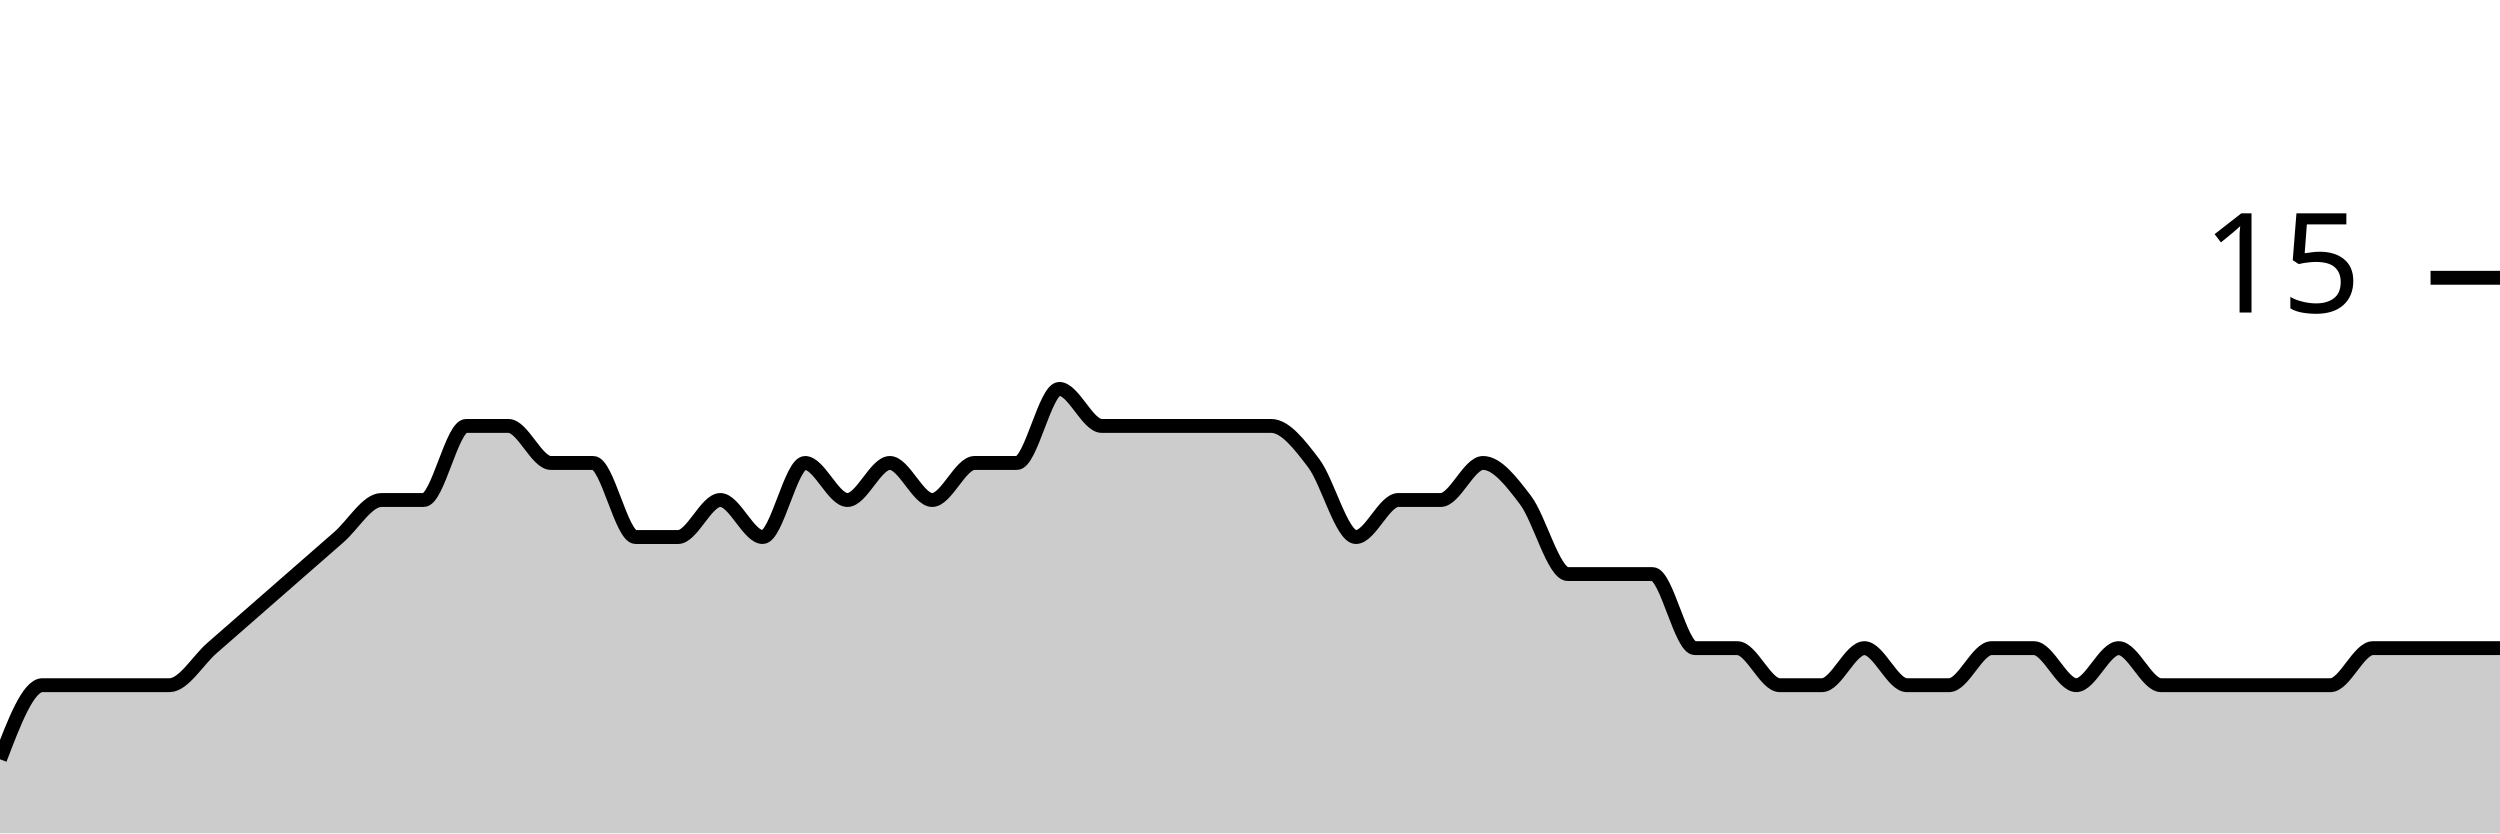
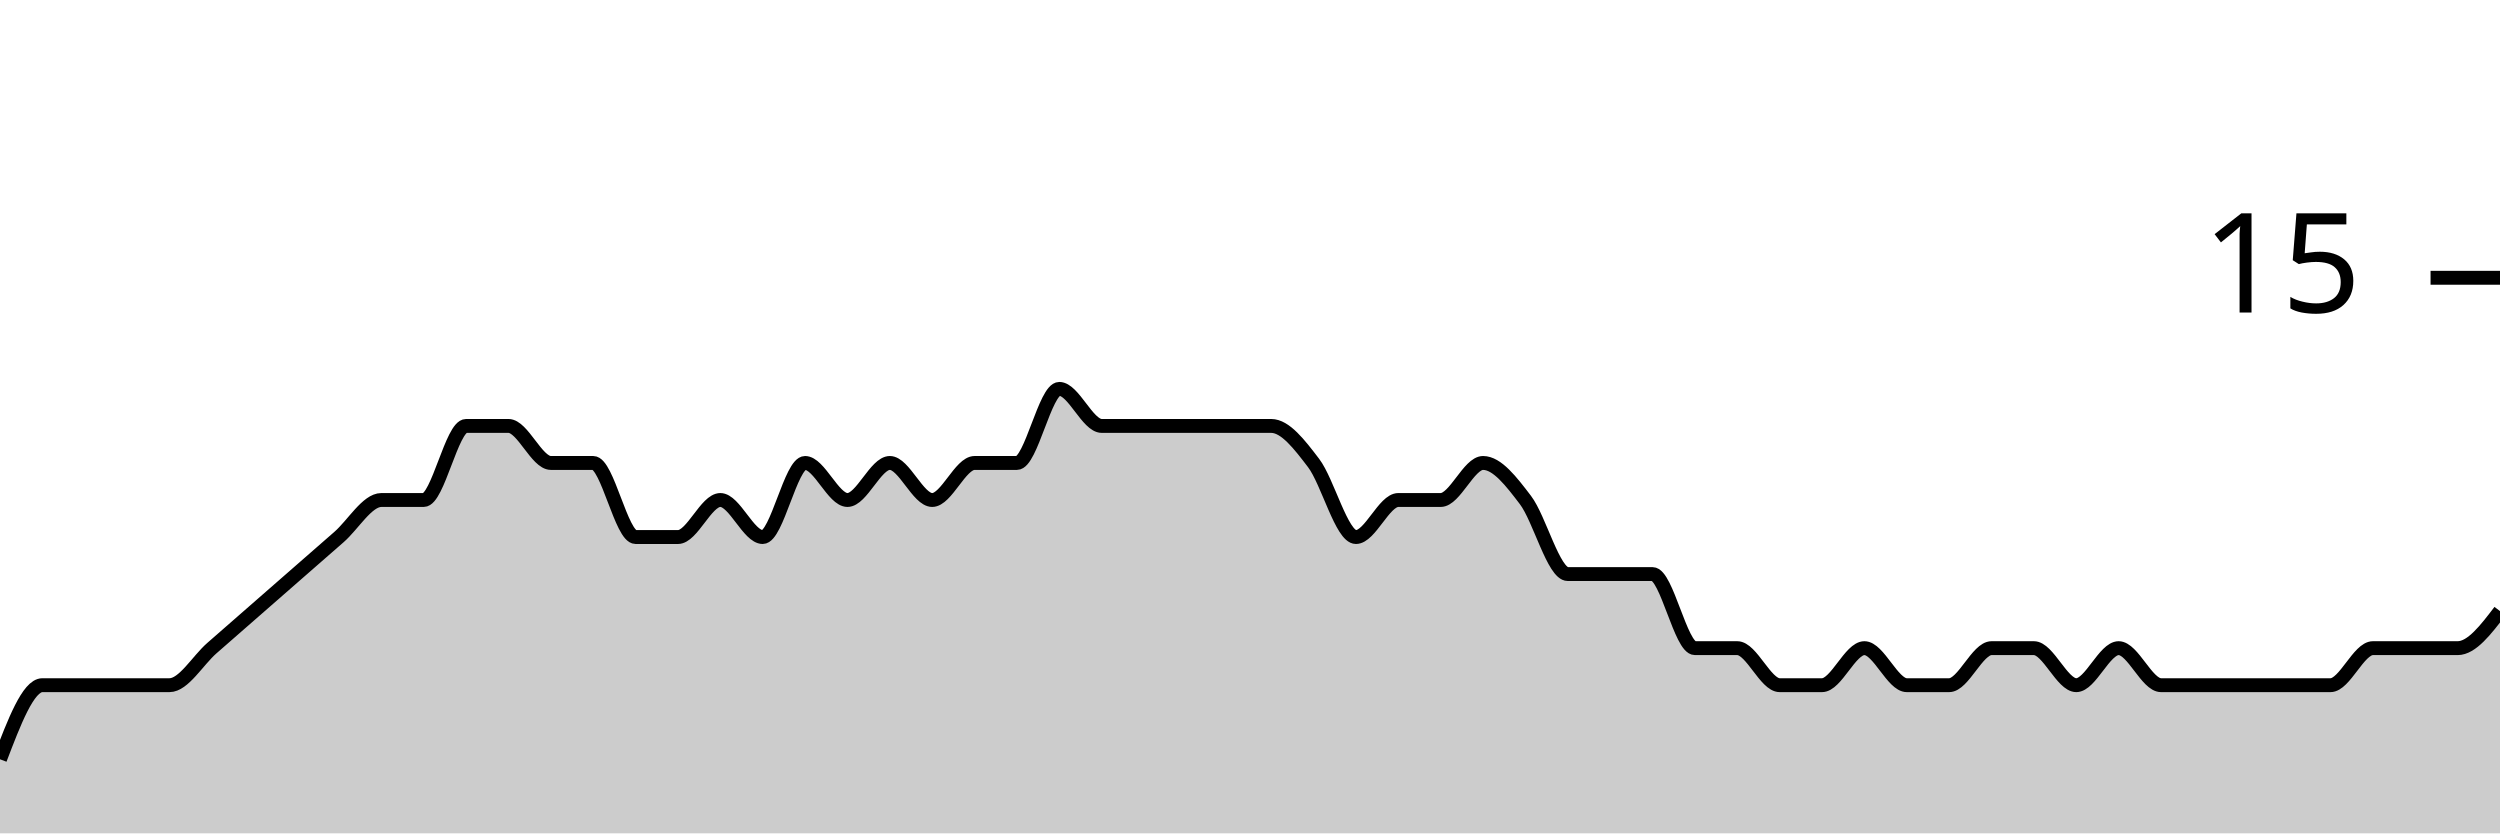
<svg xmlns="http://www.w3.org/2000/svg" viewBox="0 0 180 60">
  <g transform="translate(0,20)">
-     <path class="area" fill="rgba(0, 0, 0, 0.2)" d="M0,34.667C1.017,32,2.034,29.333,3.051,29.333C4.068,29.333,5.085,29.333,6.102,29.333C7.119,29.333,8.136,29.333,9.153,29.333C10.169,29.333,11.186,29.333,12.203,29.333C13.22,29.333,14.237,27.556,15.254,26.667C16.271,25.778,17.288,24.889,18.305,24C19.322,23.111,20.339,22.222,21.356,21.333C22.373,20.444,23.39,19.556,24.407,18.667C25.424,17.778,26.441,16,27.458,16C28.475,16,29.492,16,30.508,16C31.525,16,32.542,10.667,33.559,10.667C34.576,10.667,35.593,10.667,36.61,10.667C37.627,10.667,38.644,13.333,39.661,13.333C40.678,13.333,41.695,13.333,42.712,13.333C43.729,13.333,44.746,18.667,45.763,18.667C46.78,18.667,47.797,18.667,48.814,18.667C49.831,18.667,50.847,16,51.864,16C52.881,16,53.898,18.667,54.915,18.667C55.932,18.667,56.949,13.333,57.966,13.333C58.983,13.333,60,16,61.017,16C62.034,16,63.051,13.333,64.068,13.333C65.085,13.333,66.102,16,67.119,16C68.136,16,69.153,13.333,70.169,13.333C71.186,13.333,72.203,13.333,73.22,13.333C74.237,13.333,75.254,8,76.271,8C77.288,8,78.305,10.667,79.322,10.667C80.339,10.667,81.356,10.667,82.373,10.667C83.39,10.667,84.407,10.667,85.424,10.667C86.441,10.667,87.458,10.667,88.475,10.667C89.492,10.667,90.508,10.667,91.525,10.667C92.542,10.667,93.559,12,94.576,13.333C95.593,14.667,96.61,18.667,97.627,18.667C98.644,18.667,99.661,16,100.678,16C101.695,16,102.712,16,103.729,16C104.746,16,105.763,13.333,106.78,13.333C107.797,13.333,108.814,14.667,109.831,16C110.847,17.333,111.864,21.333,112.881,21.333C113.898,21.333,114.915,21.333,115.932,21.333C116.949,21.333,117.966,21.333,118.983,21.333C120,21.333,121.017,26.667,122.034,26.667C123.051,26.667,124.068,26.667,125.085,26.667C126.102,26.667,127.119,29.333,128.136,29.333C129.153,29.333,130.169,29.333,131.186,29.333C132.203,29.333,133.22,26.667,134.237,26.667C135.254,26.667,136.271,29.333,137.288,29.333C138.305,29.333,139.322,29.333,140.339,29.333C141.356,29.333,142.373,26.667,143.39,26.667C144.407,26.667,145.424,26.667,146.441,26.667C147.458,26.667,148.475,29.333,149.492,29.333C150.508,29.333,151.525,26.667,152.542,26.667C153.559,26.667,154.576,29.333,155.593,29.333C156.61,29.333,157.627,29.333,158.644,29.333C159.661,29.333,160.678,29.333,161.695,29.333C162.712,29.333,163.729,29.333,164.746,29.333C165.763,29.333,166.78,29.333,167.797,29.333C168.814,29.333,169.831,26.667,170.847,26.667C171.864,26.667,172.881,26.667,173.898,26.667C174.915,26.667,175.932,26.667,176.949,26.667C177.966,26.667,178.983,26.667,180,26.667L180,40C178.983,40,177.966,40,176.949,40C175.932,40,174.915,40,173.898,40C172.881,40,171.864,40,170.847,40C169.831,40,168.814,40,167.797,40C166.78,40,165.763,40,164.746,40C163.729,40,162.712,40,161.695,40C160.678,40,159.661,40,158.644,40C157.627,40,156.61,40,155.593,40C154.576,40,153.559,40,152.542,40C151.525,40,150.508,40,149.492,40C148.475,40,147.458,40,146.441,40C145.424,40,144.407,40,143.39,40C142.373,40,141.356,40,140.339,40C139.322,40,138.305,40,137.288,40C136.271,40,135.254,40,134.237,40C133.22,40,132.203,40,131.186,40C130.169,40,129.153,40,128.136,40C127.119,40,126.102,40,125.085,40C124.068,40,123.051,40,122.034,40C121.017,40,120,40,118.983,40C117.966,40,116.949,40,115.932,40C114.915,40,113.898,40,112.881,40C111.864,40,110.847,40,109.831,40C108.814,40,107.797,40,106.78,40C105.763,40,104.746,40,103.729,40C102.712,40,101.695,40,100.678,40C99.661,40,98.644,40,97.627,40C96.61,40,95.593,40,94.576,40C93.559,40,92.542,40,91.525,40C90.508,40,89.492,40,88.475,40C87.458,40,86.441,40,85.424,40C84.407,40,83.39,40,82.373,40C81.356,40,80.339,40,79.322,40C78.305,40,77.288,40,76.271,40C75.254,40,74.237,40,73.22,40C72.203,40,71.186,40,70.169,40C69.153,40,68.136,40,67.119,40C66.102,40,65.085,40,64.068,40C63.051,40,62.034,40,61.017,40C60,40,58.983,40,57.966,40C56.949,40,55.932,40,54.915,40C53.898,40,52.881,40,51.864,40C50.847,40,49.831,40,48.814,40C47.797,40,46.78,40,45.763,40C44.746,40,43.729,40,42.712,40C41.695,40,40.678,40,39.661,40C38.644,40,37.627,40,36.61,40C35.593,40,34.576,40,33.559,40C32.542,40,31.525,40,30.508,40C29.492,40,28.475,40,27.458,40C26.441,40,25.424,40,24.407,40C23.39,40,22.373,40,21.356,40C20.339,40,19.322,40,18.305,40C17.288,40,16.271,40,15.254,40C14.237,40,13.22,40,12.203,40C11.186,40,10.169,40,9.153,40C8.136,40,7.119,40,6.102,40C5.085,40,4.068,40,3.051,40C2.034,40,1.017,40,0,40Z" />
-     <path class="line" stroke="black" fill="none" d="M0,34.667C1.017,32,2.034,29.333,3.051,29.333C4.068,29.333,5.085,29.333,6.102,29.333C7.119,29.333,8.136,29.333,9.153,29.333C10.169,29.333,11.186,29.333,12.203,29.333C13.22,29.333,14.237,27.556,15.254,26.667C16.271,25.778,17.288,24.889,18.305,24C19.322,23.111,20.339,22.222,21.356,21.333C22.373,20.444,23.39,19.556,24.407,18.667C25.424,17.778,26.441,16,27.458,16C28.475,16,29.492,16,30.508,16C31.525,16,32.542,10.667,33.559,10.667C34.576,10.667,35.593,10.667,36.61,10.667C37.627,10.667,38.644,13.333,39.661,13.333C40.678,13.333,41.695,13.333,42.712,13.333C43.729,13.333,44.746,18.667,45.763,18.667C46.78,18.667,47.797,18.667,48.814,18.667C49.831,18.667,50.847,16,51.864,16C52.881,16,53.898,18.667,54.915,18.667C55.932,18.667,56.949,13.333,57.966,13.333C58.983,13.333,60,16,61.017,16C62.034,16,63.051,13.333,64.068,13.333C65.085,13.333,66.102,16,67.119,16C68.136,16,69.153,13.333,70.169,13.333C71.186,13.333,72.203,13.333,73.22,13.333C74.237,13.333,75.254,8,76.271,8C77.288,8,78.305,10.667,79.322,10.667C80.339,10.667,81.356,10.667,82.373,10.667C83.39,10.667,84.407,10.667,85.424,10.667C86.441,10.667,87.458,10.667,88.475,10.667C89.492,10.667,90.508,10.667,91.525,10.667C92.542,10.667,93.559,12,94.576,13.333C95.593,14.667,96.61,18.667,97.627,18.667C98.644,18.667,99.661,16,100.678,16C101.695,16,102.712,16,103.729,16C104.746,16,105.763,13.333,106.78,13.333C107.797,13.333,108.814,14.667,109.831,16C110.847,17.333,111.864,21.333,112.881,21.333C113.898,21.333,114.915,21.333,115.932,21.333C116.949,21.333,117.966,21.333,118.983,21.333C120,21.333,121.017,26.667,122.034,26.667C123.051,26.667,124.068,26.667,125.085,26.667C126.102,26.667,127.119,29.333,128.136,29.333C129.153,29.333,130.169,29.333,131.186,29.333C132.203,29.333,133.22,26.667,134.237,26.667C135.254,26.667,136.271,29.333,137.288,29.333C138.305,29.333,139.322,29.333,140.339,29.333C141.356,29.333,142.373,26.667,143.39,26.667C144.407,26.667,145.424,26.667,146.441,26.667C147.458,26.667,148.475,29.333,149.492,29.333C150.508,29.333,151.525,26.667,152.542,26.667C153.559,26.667,154.576,29.333,155.593,29.333C156.61,29.333,157.627,29.333,158.644,29.333C159.661,29.333,160.678,29.333,161.695,29.333C162.712,29.333,163.729,29.333,164.746,29.333C165.763,29.333,166.78,29.333,167.797,29.333C168.814,29.333,169.831,26.667,170.847,26.667C171.864,26.667,172.881,26.667,173.898,26.667C174.915,26.667,175.932,26.667,176.949,26.667C177.966,26.667,178.983,26.667,180,26.667" />
+     <path class="area" fill="rgba(0, 0, 0, 0.2)" d="M0,34.667C1.017,32,2.034,29.333,3.051,29.333C4.068,29.333,5.085,29.333,6.102,29.333C7.119,29.333,8.136,29.333,9.153,29.333C10.169,29.333,11.186,29.333,12.203,29.333C13.22,29.333,14.237,27.556,15.254,26.667C16.271,25.778,17.288,24.889,18.305,24C19.322,23.111,20.339,22.222,21.356,21.333C22.373,20.444,23.39,19.556,24.407,18.667C25.424,17.778,26.441,16,27.458,16C28.475,16,29.492,16,30.508,16C31.525,16,32.542,10.667,33.559,10.667C34.576,10.667,35.593,10.667,36.61,10.667C37.627,10.667,38.644,13.333,39.661,13.333C40.678,13.333,41.695,13.333,42.712,13.333C43.729,13.333,44.746,18.667,45.763,18.667C46.78,18.667,47.797,18.667,48.814,18.667C49.831,18.667,50.847,16,51.864,16C52.881,16,53.898,18.667,54.915,18.667C55.932,18.667,56.949,13.333,57.966,13.333C58.983,13.333,60,16,61.017,16C62.034,16,63.051,13.333,64.068,13.333C65.085,13.333,66.102,16,67.119,16C68.136,16,69.153,13.333,70.169,13.333C71.186,13.333,72.203,13.333,73.22,13.333C74.237,13.333,75.254,8,76.271,8C77.288,8,78.305,10.667,79.322,10.667C80.339,10.667,81.356,10.667,82.373,10.667C83.39,10.667,84.407,10.667,85.424,10.667C86.441,10.667,87.458,10.667,88.475,10.667C89.492,10.667,90.508,10.667,91.525,10.667C92.542,10.667,93.559,12,94.576,13.333C95.593,14.667,96.61,18.667,97.627,18.667C98.644,18.667,99.661,16,100.678,16C101.695,16,102.712,16,103.729,16C104.746,16,105.763,13.333,106.78,13.333C107.797,13.333,108.814,14.667,109.831,16C110.847,17.333,111.864,21.333,112.881,21.333C113.898,21.333,114.915,21.333,115.932,21.333C116.949,21.333,117.966,21.333,118.983,21.333C120,21.333,121.017,26.667,122.034,26.667C123.051,26.667,124.068,26.667,125.085,26.667C126.102,26.667,127.119,29.333,128.136,29.333C129.153,29.333,130.169,29.333,131.186,29.333C132.203,29.333,133.22,26.667,134.237,26.667C135.254,26.667,136.271,29.333,137.288,29.333C138.305,29.333,139.322,29.333,140.339,29.333C141.356,29.333,142.373,26.667,143.39,26.667C144.407,26.667,145.424,26.667,146.441,26.667C147.458,26.667,148.475,29.333,149.492,29.333C150.508,29.333,151.525,26.667,152.542,26.667C153.559,26.667,154.576,29.333,155.593,29.333C156.61,29.333,157.627,29.333,158.644,29.333C159.661,29.333,160.678,29.333,161.695,29.333C162.712,29.333,163.729,29.333,164.746,29.333C165.763,29.333,166.78,29.333,167.797,29.333C168.814,29.333,169.831,26.667,170.847,26.667C171.864,26.667,172.881,26.667,173.898,26.667C174.915,26.667,175.932,26.667,176.949,26.667C177.966,26.667,178.983,25.333,180,24L180,40C178.983,40,177.966,40,176.949,40C175.932,40,174.915,40,173.898,40C172.881,40,171.864,40,170.847,40C169.831,40,168.814,40,167.797,40C166.78,40,165.763,40,164.746,40C163.729,40,162.712,40,161.695,40C160.678,40,159.661,40,158.644,40C157.627,40,156.61,40,155.593,40C154.576,40,153.559,40,152.542,40C151.525,40,150.508,40,149.492,40C148.475,40,147.458,40,146.441,40C145.424,40,144.407,40,143.39,40C142.373,40,141.356,40,140.339,40C139.322,40,138.305,40,137.288,40C136.271,40,135.254,40,134.237,40C133.22,40,132.203,40,131.186,40C130.169,40,129.153,40,128.136,40C127.119,40,126.102,40,125.085,40C124.068,40,123.051,40,122.034,40C121.017,40,120,40,118.983,40C117.966,40,116.949,40,115.932,40C114.915,40,113.898,40,112.881,40C111.864,40,110.847,40,109.831,40C108.814,40,107.797,40,106.78,40C105.763,40,104.746,40,103.729,40C102.712,40,101.695,40,100.678,40C99.661,40,98.644,40,97.627,40C96.61,40,95.593,40,94.576,40C93.559,40,92.542,40,91.525,40C90.508,40,89.492,40,88.475,40C87.458,40,86.441,40,85.424,40C84.407,40,83.39,40,82.373,40C81.356,40,80.339,40,79.322,40C78.305,40,77.288,40,76.271,40C75.254,40,74.237,40,73.22,40C72.203,40,71.186,40,70.169,40C69.153,40,68.136,40,67.119,40C66.102,40,65.085,40,64.068,40C63.051,40,62.034,40,61.017,40C60,40,58.983,40,57.966,40C56.949,40,55.932,40,54.915,40C53.898,40,52.881,40,51.864,40C50.847,40,49.831,40,48.814,40C47.797,40,46.78,40,45.763,40C44.746,40,43.729,40,42.712,40C41.695,40,40.678,40,39.661,40C38.644,40,37.627,40,36.61,40C35.593,40,34.576,40,33.559,40C32.542,40,31.525,40,30.508,40C29.492,40,28.475,40,27.458,40C26.441,40,25.424,40,24.407,40C23.39,40,22.373,40,21.356,40C20.339,40,19.322,40,18.305,40C17.288,40,16.271,40,15.254,40C14.237,40,13.22,40,12.203,40C11.186,40,10.169,40,9.153,40C8.136,40,7.119,40,6.102,40C5.085,40,4.068,40,3.051,40C2.034,40,1.017,40,0,40Z" />
+     <path class="line" stroke="black" fill="none" d="M0,34.667C1.017,32,2.034,29.333,3.051,29.333C4.068,29.333,5.085,29.333,6.102,29.333C7.119,29.333,8.136,29.333,9.153,29.333C10.169,29.333,11.186,29.333,12.203,29.333C13.22,29.333,14.237,27.556,15.254,26.667C16.271,25.778,17.288,24.889,18.305,24C19.322,23.111,20.339,22.222,21.356,21.333C22.373,20.444,23.39,19.556,24.407,18.667C25.424,17.778,26.441,16,27.458,16C28.475,16,29.492,16,30.508,16C31.525,16,32.542,10.667,33.559,10.667C34.576,10.667,35.593,10.667,36.61,10.667C37.627,10.667,38.644,13.333,39.661,13.333C40.678,13.333,41.695,13.333,42.712,13.333C43.729,13.333,44.746,18.667,45.763,18.667C46.78,18.667,47.797,18.667,48.814,18.667C49.831,18.667,50.847,16,51.864,16C52.881,16,53.898,18.667,54.915,18.667C55.932,18.667,56.949,13.333,57.966,13.333C58.983,13.333,60,16,61.017,16C62.034,16,63.051,13.333,64.068,13.333C65.085,13.333,66.102,16,67.119,16C68.136,16,69.153,13.333,70.169,13.333C71.186,13.333,72.203,13.333,73.22,13.333C74.237,13.333,75.254,8,76.271,8C77.288,8,78.305,10.667,79.322,10.667C80.339,10.667,81.356,10.667,82.373,10.667C83.39,10.667,84.407,10.667,85.424,10.667C86.441,10.667,87.458,10.667,88.475,10.667C89.492,10.667,90.508,10.667,91.525,10.667C92.542,10.667,93.559,12,94.576,13.333C95.593,14.667,96.61,18.667,97.627,18.667C98.644,18.667,99.661,16,100.678,16C101.695,16,102.712,16,103.729,16C104.746,16,105.763,13.333,106.78,13.333C107.797,13.333,108.814,14.667,109.831,16C110.847,17.333,111.864,21.333,112.881,21.333C113.898,21.333,114.915,21.333,115.932,21.333C116.949,21.333,117.966,21.333,118.983,21.333C120,21.333,121.017,26.667,122.034,26.667C123.051,26.667,124.068,26.667,125.085,26.667C126.102,26.667,127.119,29.333,128.136,29.333C129.153,29.333,130.169,29.333,131.186,29.333C132.203,29.333,133.22,26.667,134.237,26.667C135.254,26.667,136.271,29.333,137.288,29.333C138.305,29.333,139.322,29.333,140.339,29.333C141.356,29.333,142.373,26.667,143.39,26.667C144.407,26.667,145.424,26.667,146.441,26.667C147.458,26.667,148.475,29.333,149.492,29.333C150.508,29.333,151.525,26.667,152.542,26.667C153.559,26.667,154.576,29.333,155.593,29.333C156.61,29.333,157.627,29.333,158.644,29.333C159.661,29.333,160.678,29.333,161.695,29.333C162.712,29.333,163.729,29.333,164.746,29.333C165.763,29.333,166.78,29.333,167.797,29.333C168.814,29.333,169.831,26.667,170.847,26.667C171.864,26.667,172.881,26.667,173.898,26.667C174.915,26.667,175.932,26.667,176.949,26.667C177.966,26.667,178.983,25.333,180,24" />
    <path class="axis-ceiling" stroke-width="1" stroke="black" fill="none" d="M175,0L180,0" />
    <text class="axis-ceiling-label" font-family="sans-serif" text-anchor="end" font-size="10px" x="170" y="2.5">15</text>
  </g>
</svg>
